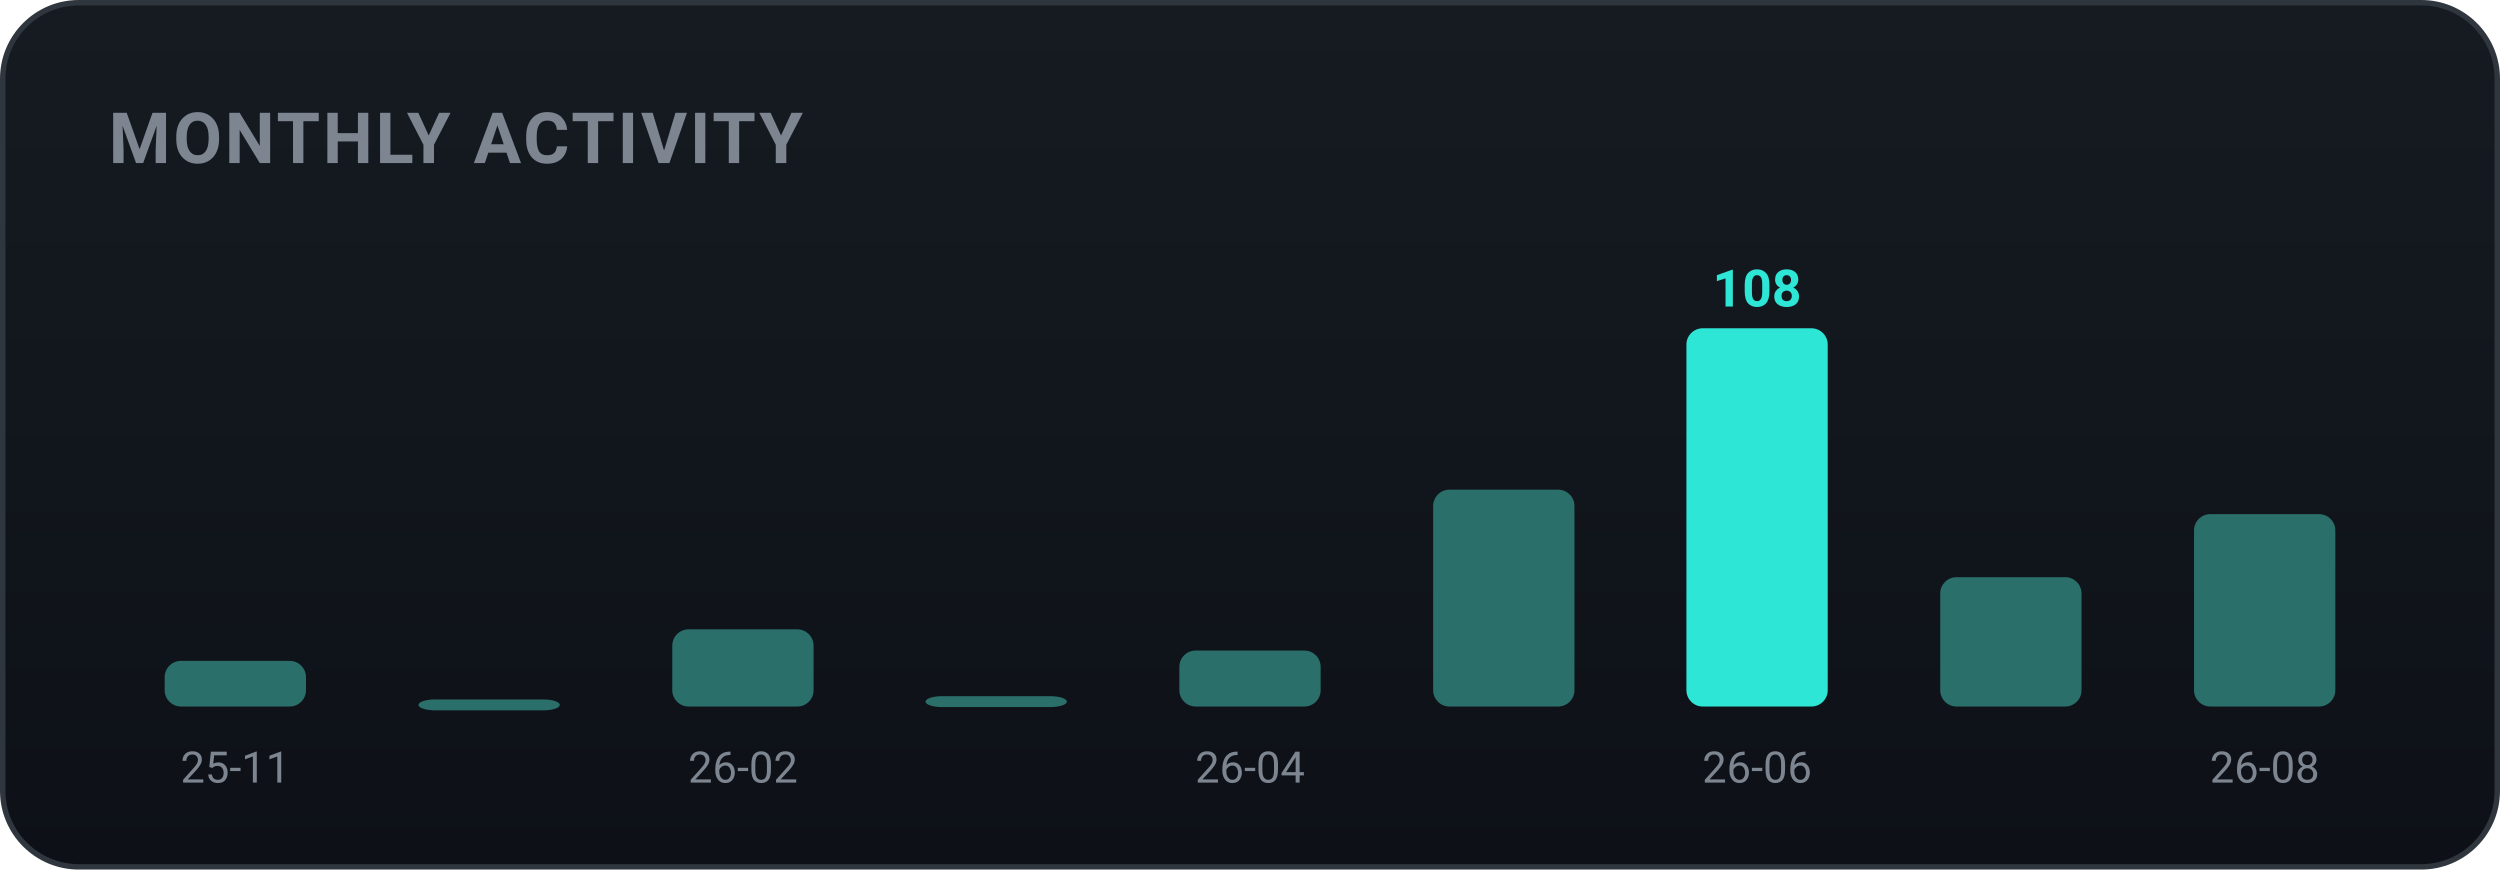
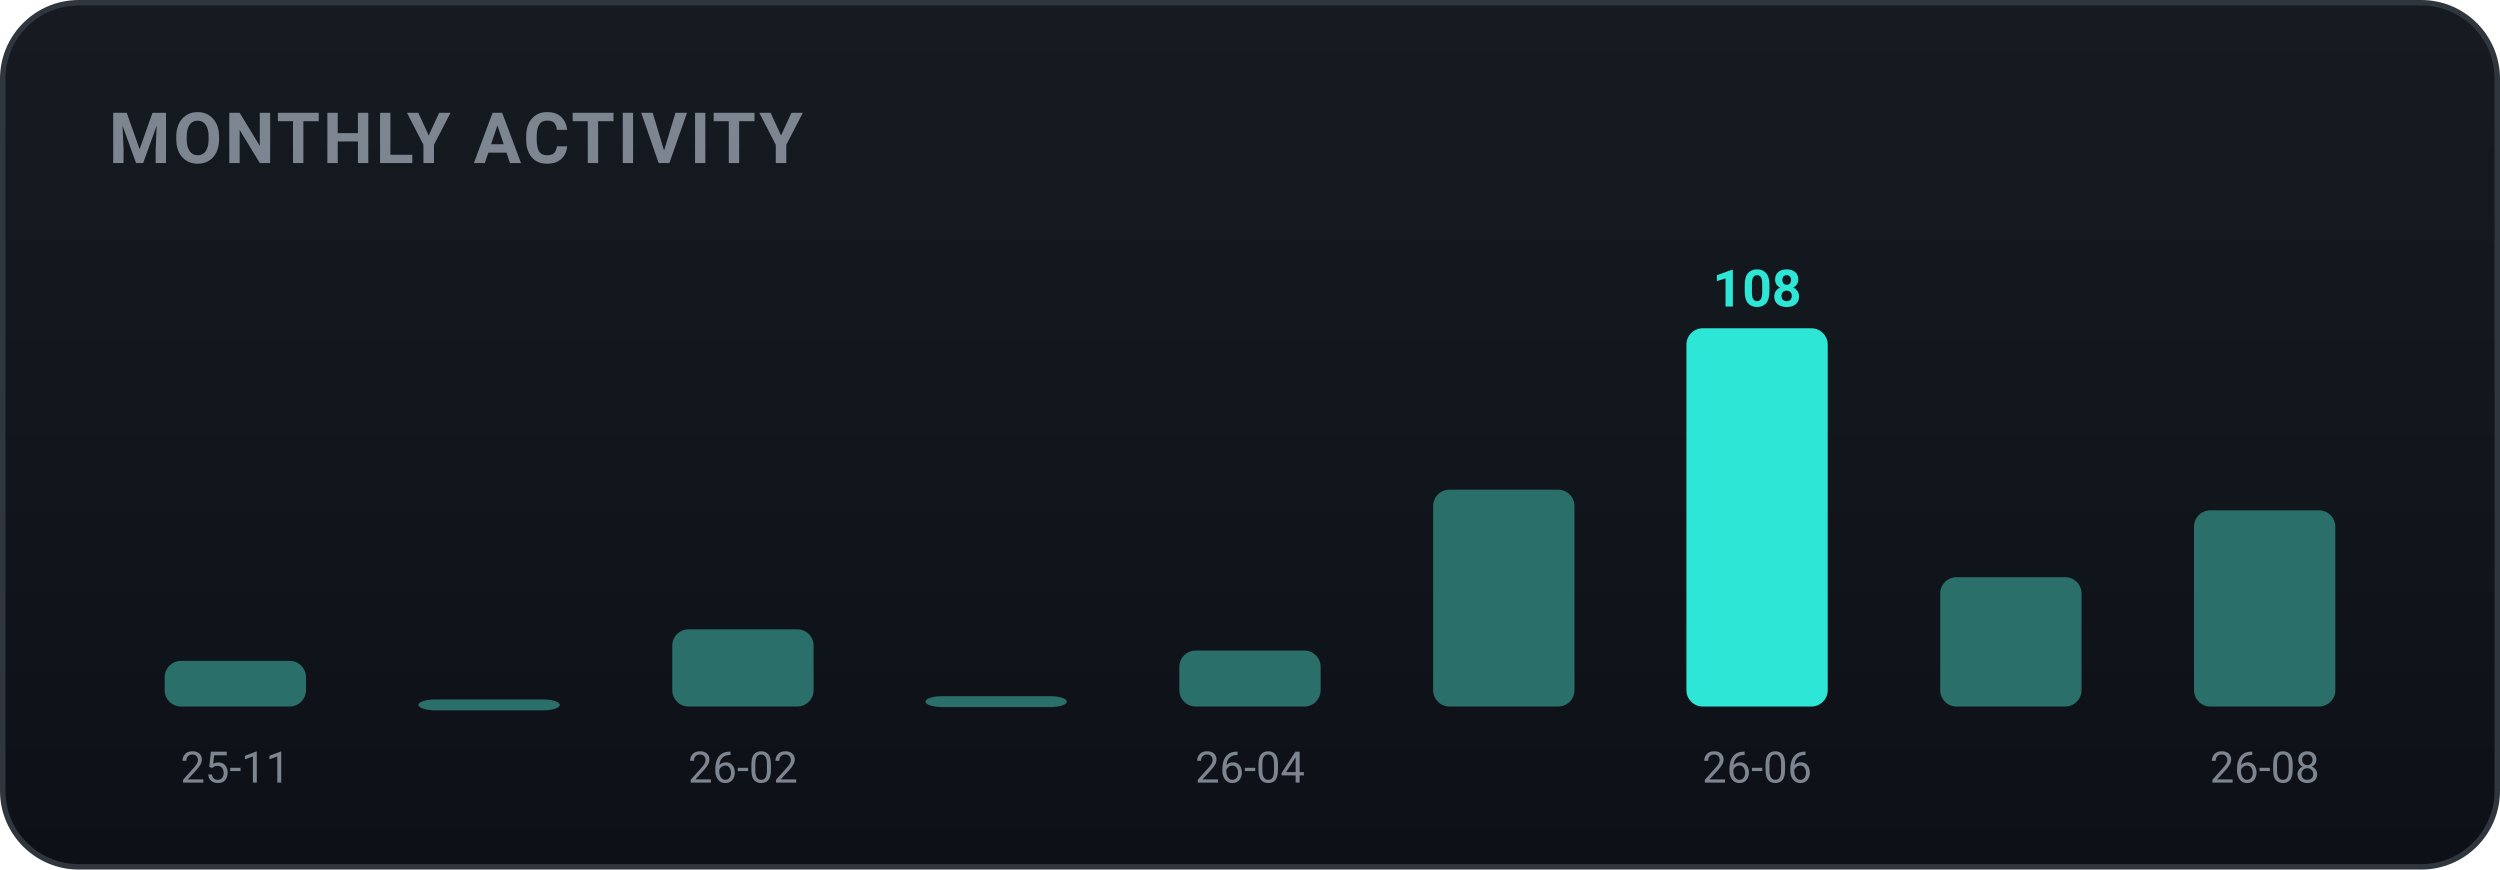
<svg xmlns="http://www.w3.org/2000/svg" width="460" height="160" viewBox="0 0 460 160" role="img" font-family="-apple-system,BlinkMacSystemFont,'Segoe UI',Roboto,'Apple SD Gothic Neo','Malgun Gothic',sans-serif">
  <defs>
    <linearGradient id="bgg" x1="0" y1="0" x2="0" y2="1">
      <stop offset="0" stop-color="#161b22" />
      <stop offset="1" stop-color="#0d1117" />
    </linearGradient>
  </defs>
  <rect x="0.5" y="0.5" width="459" height="159" rx="14" fill="url(#bgg)" stroke="#30363d" />
  <text x="20" y="30" font-family="-apple-system,BlinkMacSystemFont,'Segoe UI',Roboto,'Apple SD Gothic Neo','Malgun Gothic',sans-serif" font-size="13" font-weight="700" fill="#7d8590" letter-spacing="0.5">MONTHLY ACTIVITY</text>
  <rect x="30.3" y="121.6" width="26.0" height="8.4" rx="3" fill="#2b6f6a" />
  <text x="43.3" y="144.0" text-anchor="middle" font-size="8" fill="#7d8590">25-11</text>
  <rect x="77.0" y="128.7" width="26.0" height="2.0" rx="3" fill="#2b6f6a" />
  <rect x="123.7" y="115.8" width="26.0" height="14.2" rx="3" fill="#2b6f6a" />
  <text x="136.7" y="144.0" text-anchor="middle" font-size="8" fill="#7d8590">26-02</text>
  <rect x="170.3" y="128.1" width="26.0" height="2.0" rx="3" fill="#2b6f6a" />
  <rect x="217.0" y="119.7" width="26.0" height="10.3" rx="3" fill="#2b6f6a" />
  <text x="230.0" y="144.0" text-anchor="middle" font-size="8" fill="#7d8590">26-04</text>
  <rect x="263.7" y="90.1" width="26.0" height="39.9" rx="3" fill="#2b6f6a" />
  <rect x="310.3" y="60.4" width="26.0" height="69.6" rx="3" fill="#2ee6d6" />
  <text x="323.3" y="56.4" text-anchor="middle" font-size="9.5" font-weight="700" fill="#2ee6d6">108</text>
  <text x="323.3" y="144.0" text-anchor="middle" font-size="8" fill="#7d8590">26-06</text>
  <rect x="357.0" y="106.2" width="26.0" height="23.8" rx="3" fill="#2b6f6a" />
-   <rect x="403.7" y="94.6" width="26.0" height="35.4" rx="3" fill="#2b6f6a" />
+   <rect x="403.7" y="93.9" width="26.0" height="36.1" rx="3" fill="#2b6f6a" />
  <text x="416.7" y="144.0" text-anchor="middle" font-size="8" fill="#7d8590">26-08</text>
</svg>
